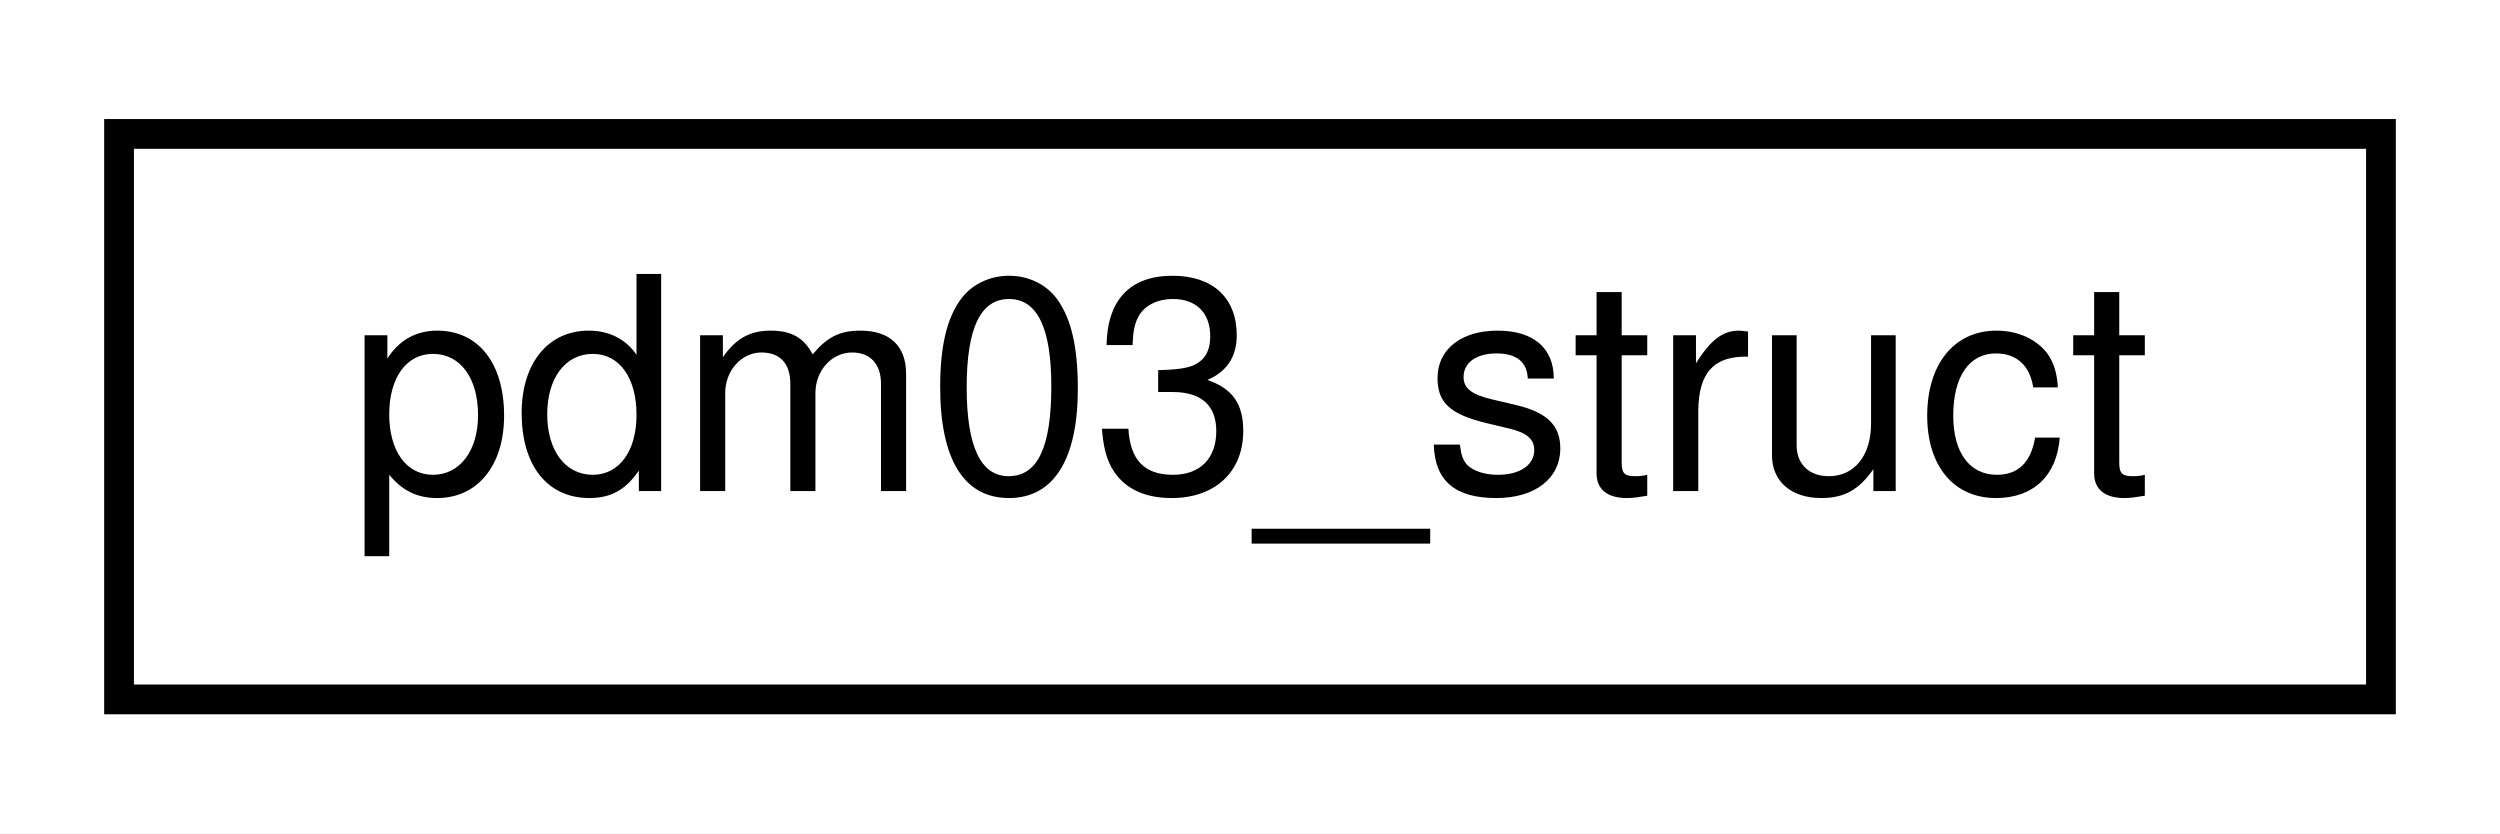
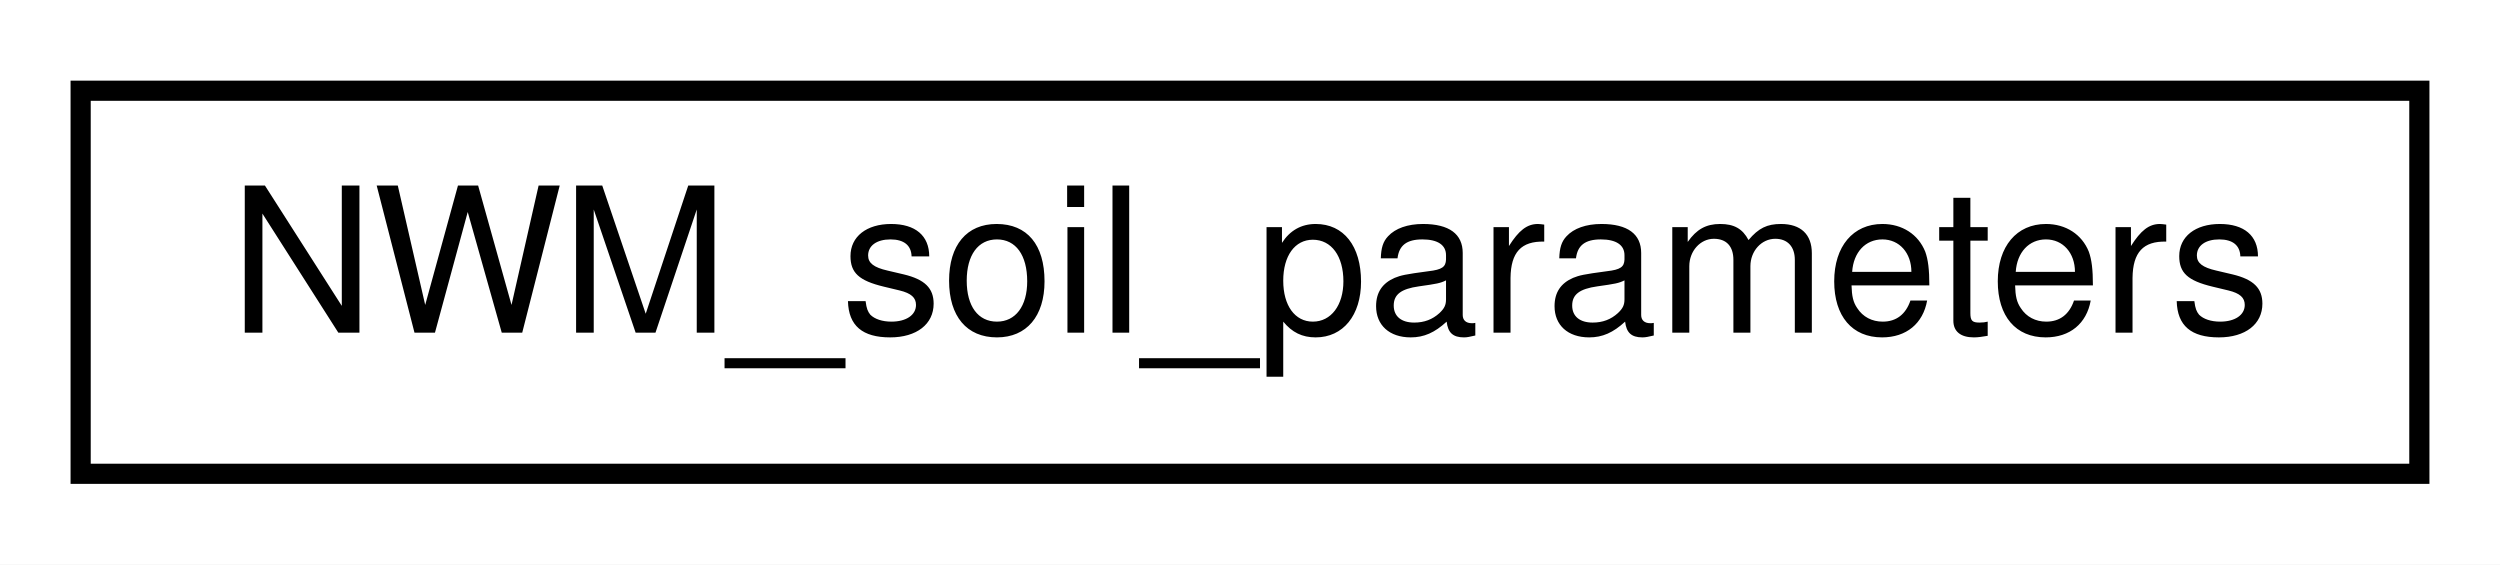
- <svg xmlns="http://www.w3.org/2000/svg" xmlns:xlink="http://www.w3.org/1999/xlink" width="84pt" height="28pt" viewBox="0.00 0.00 84.00 28.00">
+ <svg xmlns="http://www.w3.org/2000/svg" xmlns:xlink="http://www.w3.org/1999/xlink" width="124pt" height="28pt" viewBox="0.00 0.00 124.00 28.00">
  <g id="graph0" class="graph" transform="scale(1 1) rotate(0) translate(4 24)">
-     <polygon fill="white" stroke="transparent" points="-4,4 -4,-24 80,-24 80,4 -4,4" />
+     <polygon fill="white" stroke="transparent" points="-4,4 -4,-24 120,-24 120,4 -4,4" />
    <g id="node1" class="node">
      <g id="a_node1">
-         <a xlink:href="structpdm03__struct.html" target="_top" xlink:title=" ">
-           <polygon fill="white" stroke="black" points="0,-0.5 0,-19.5 76,-19.5 76,-0.5 0,-0.5" />
-           <text text-anchor="middle" x="38" y="-7.5" font-family="Helvetica,sans-Serif" font-size="10.00">pdm03_struct</text>
+         <a xlink:href="struct_n_w_m__soil__parameters.html" target="_top" xlink:title=" ">
+           <polygon fill="white" stroke="black" points="0,-0.5 0,-19.5 116,-19.5 116,-0.5 0,-0.5" />
+           <text text-anchor="middle" x="58" y="-7.5" font-family="Helvetica,sans-Serif" font-size="10.00">NWM_soil_parameters</text>
        </a>
      </g>
    </g>
  </g>
</svg>
